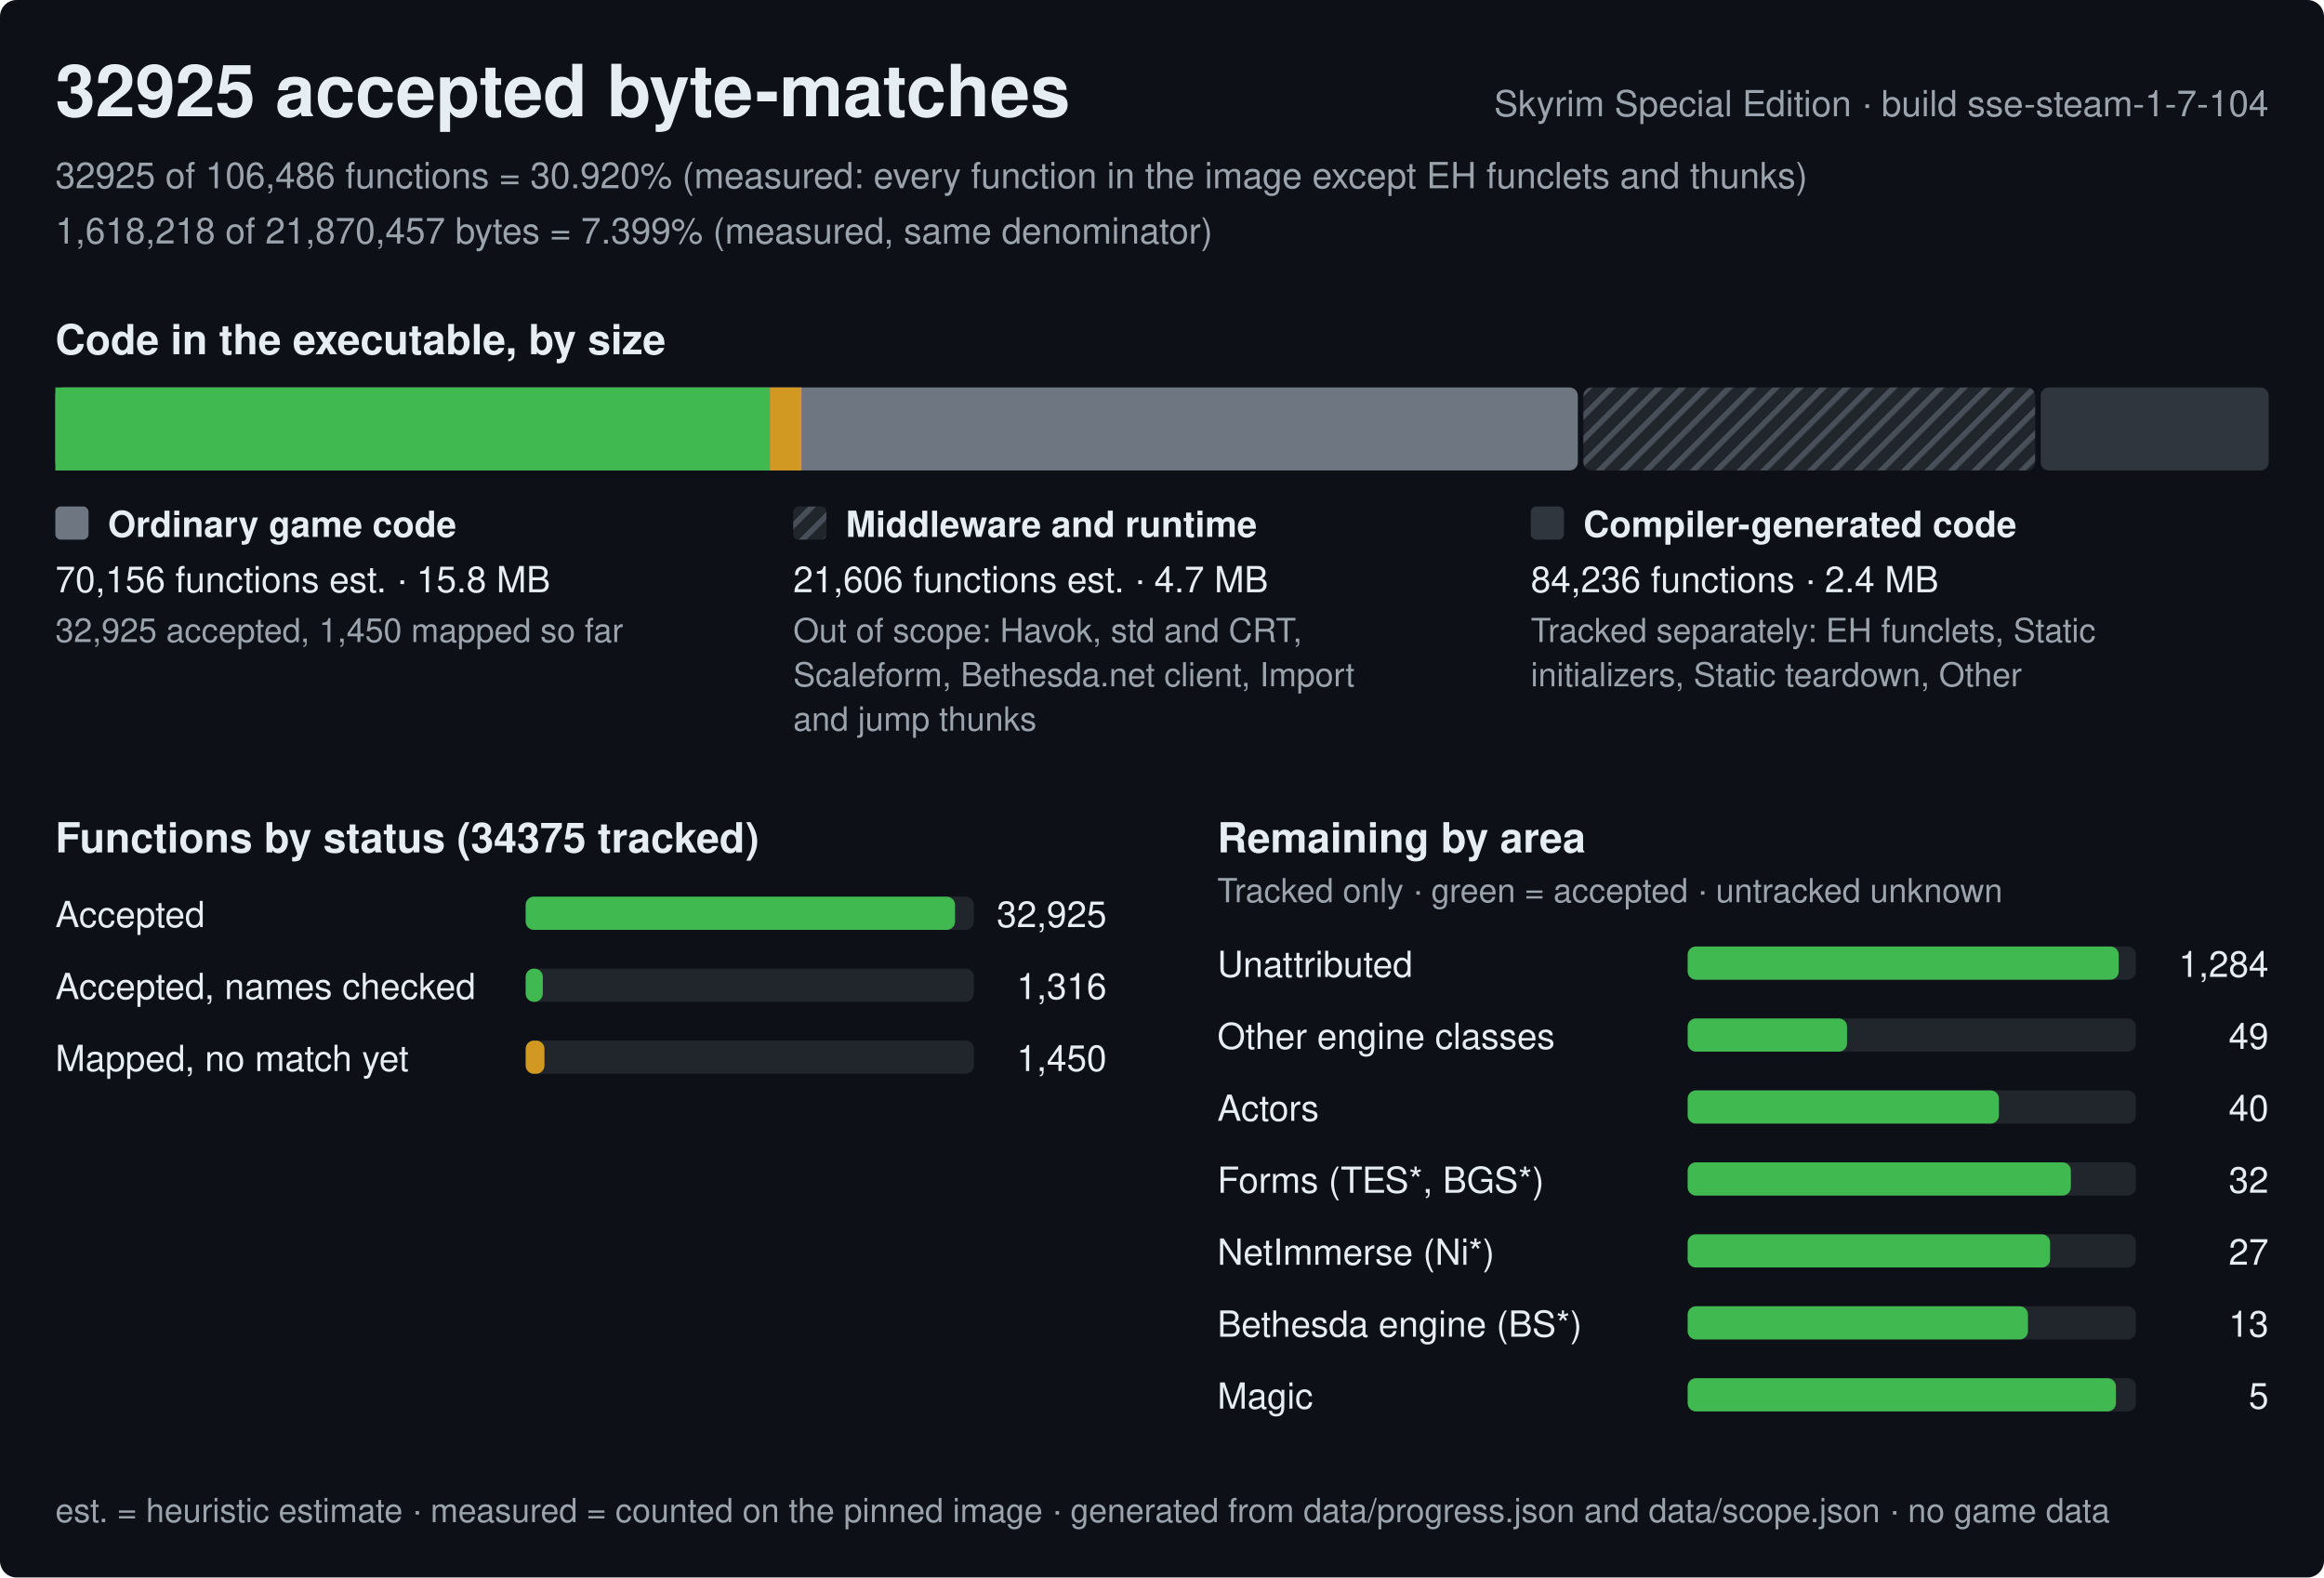
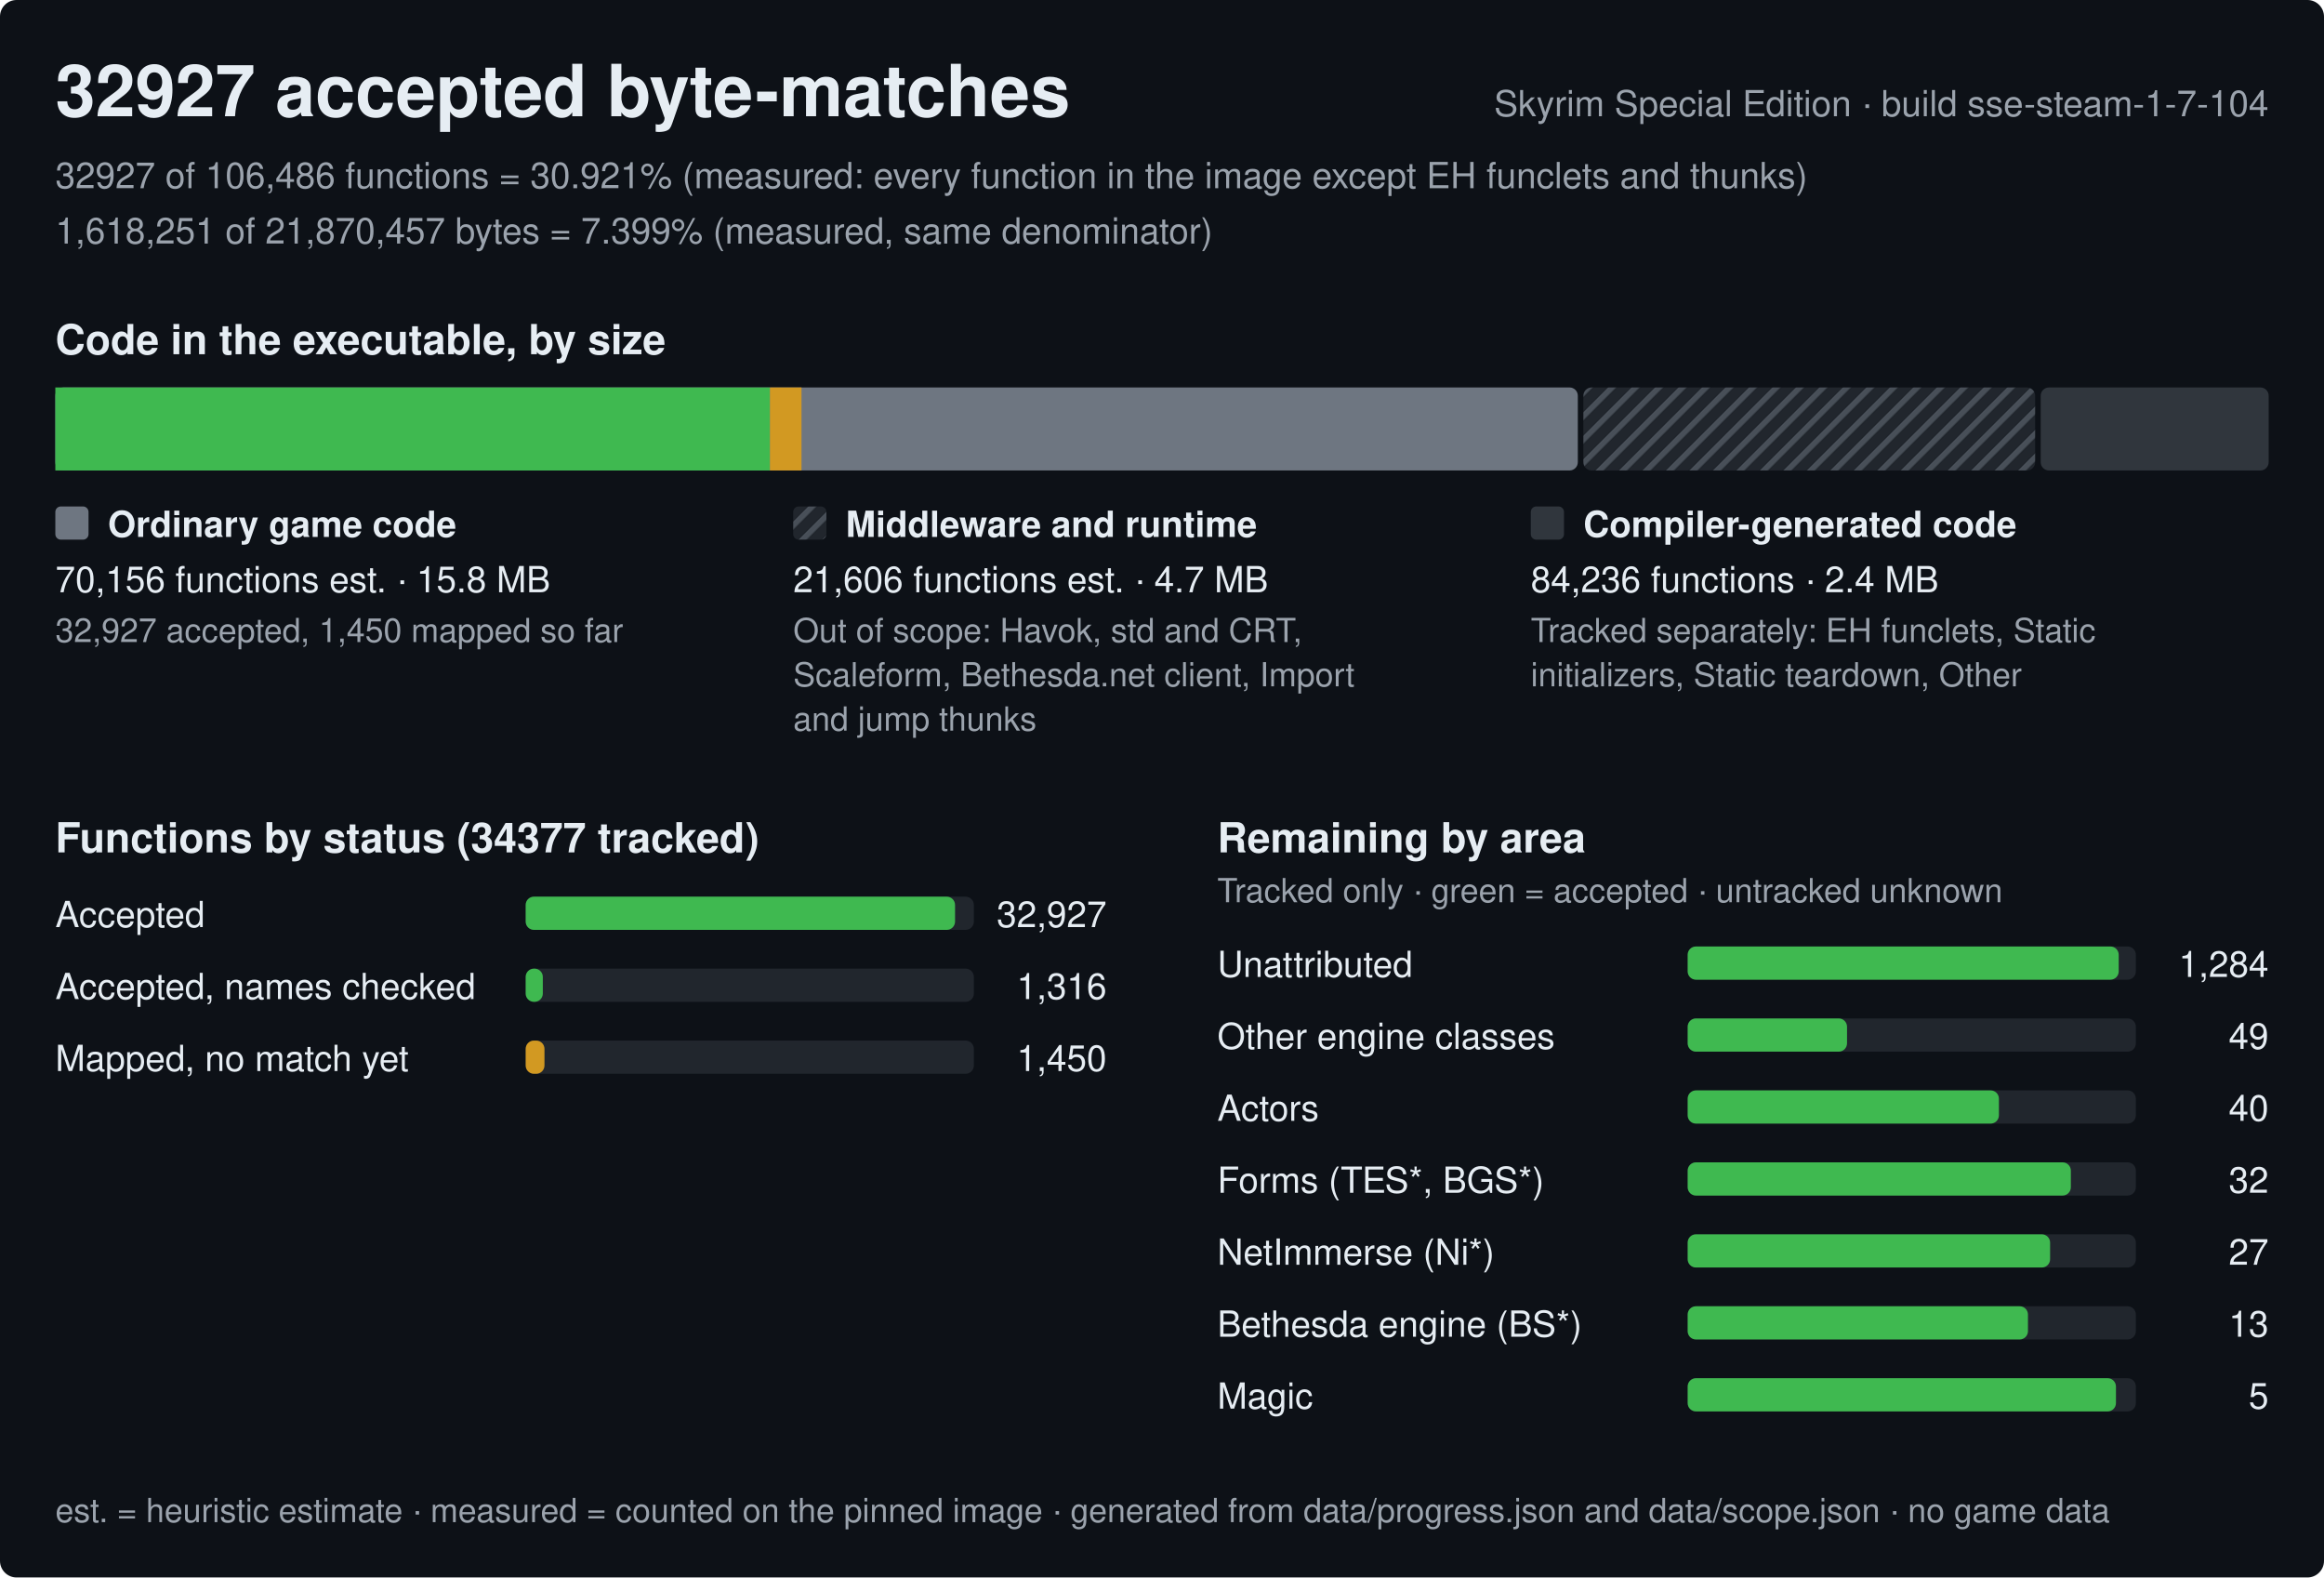
<svg xmlns="http://www.w3.org/2000/svg" width="840" height="570" viewBox="0 0 840 570" role="img" aria-label="Progress of the Skyrim Special Edition byte-matching reconstruction, build sse-steam-1-7-104">
  <style>text{font-family:-apple-system,BlinkMacSystemFont,'Segoe UI',Helvetica,Arial,sans-serif;fill:#e6edf3;white-space:pre}.h{font-size:26px;font-weight:600}.st{font-size:15px;font-weight:600}.lb{font-size:13px;font-weight:600}.bl{font-size:12px;font-weight:600;stroke:#0d1117;stroke-width:3px;paint-order:stroke;stroke-linejoin:round}.rl{font-size:13px}.fn{font-size:12px;fill:#9ba3ad}.mu{fill:#9ba3ad}</style>
  <defs>
    <pattern id="hx" width="6" height="6" patternUnits="userSpaceOnUse" patternTransform="rotate(45)">
      <rect width="6" height="6" fill="#21262d" />
      <rect width="2" height="6" fill="#484f58" />
    </pattern>
  </defs>
  <rect width="840" height="570" rx="6" fill="#0d1117" />
-   <text x="20" y="42" class="h">32925 accepted byte-matches</text>
+   <text x="20" y="42" class="h">32927 accepted byte-matches</text>
  <text x="820" y="42" class="rl mu" text-anchor="end">Skyrim Special Edition · build sse-steam-1-7-104</text>
-   <text x="20" y="68" class="rl mu">32925 of 106,486 functions = 30.920% (measured: every function in the image except EH funclets and thunks)</text>
-   <text x="20" y="88" class="rl mu">1,618,218 of 21,870,457 bytes = 7.399% (measured, same denominator)</text>
+   <text x="20" y="68" class="rl mu">32927 of 106,486 functions = 30.921% (measured: every function in the image except EH funclets and thunks)</text>
+   <text x="20" y="88" class="rl mu">1,618,251 of 21,870,457 bytes = 7.399% (measured, same denominator)</text>
  <text x="20" y="128" class="st">Code in the executable, by size</text>
  <rect x="20" y="140" width="550.3" height="30" rx="3" fill="#6e7681" />
  <rect x="20" y="140" width="258.3" height="30" fill="#3fb950" />
  <rect x="278.3" y="140" width="11.4" height="30" fill="#d29922" />
  <rect x="572.3" y="140" width="163.3" height="30" rx="3" fill="url(#hx)" />
  <rect x="737.6" y="140" width="82.4" height="30" rx="3" fill="#30363d" />
  <rect x="20" y="183" width="12" height="12" rx="2" fill="#6e7681" />
  <text x="39" y="194" class="lb">Ordinary game code</text>
  <text x="20" y="214" class="rl">70,156 functions est. · 15.8 MB</text>
-   <text x="20" y="232" class="fn">32,925 accepted, 1,450 mapped so far</text>
+   <text x="20" y="232" class="fn">32,927 accepted, 1,450 mapped so far</text>
  <rect x="286.7" y="183" width="12" height="12" rx="2" fill="url(#hx)" />
  <text x="305.7" y="194" class="lb">Middleware and runtime</text>
  <text x="286.7" y="214" class="rl">21,606 functions est. · 4.7 MB</text>
  <text x="286.7" y="232" class="fn">Out of scope: Havok, std and CRT,</text>
  <text x="286.7" y="248" class="fn">Scaleform, Bethesda.net client, Import</text>
  <text x="286.7" y="264" class="fn">and jump thunks</text>
  <rect x="553.3" y="183" width="12" height="12" rx="2" fill="#30363d" />
  <text x="572.3" y="194" class="lb">Compiler-generated code</text>
  <text x="553.3" y="214" class="rl">84,236 functions · 2.4 MB</text>
  <text x="553.3" y="232" class="fn">Tracked separately: EH funclets, Static</text>
  <text x="553.3" y="248" class="fn">initializers, Static teardown, Other</text>
-   <text x="20" y="308" class="st">Functions by status (34375 tracked)</text>
+   <text x="20" y="308" class="st">Functions by status (34377 tracked)</text>
  <text x="20" y="335" class="rl">Accepted</text>
  <rect x="190" y="324" width="162.0" height="12" rx="3" fill="#21262d" />
  <rect x="190" y="324" width="155.2" height="12" rx="3" fill="#3fb950" />
-   <text x="400.0" y="335" class="rl" text-anchor="end">32,925</text>
+   <text x="400.0" y="335" class="rl" text-anchor="end">32,927</text>
  <text x="20" y="361" class="rl">Accepted, names checked</text>
  <rect x="190" y="350" width="162.0" height="12" rx="3" fill="#21262d" />
  <rect x="190" y="350" width="6.2" height="12" rx="3" fill="#3fb950" />
  <text x="400.0" y="361" class="rl" text-anchor="end">1,316</text>
  <text x="20" y="387" class="rl">Mapped, no match yet</text>
  <rect x="190" y="376" width="162.0" height="12" rx="3" fill="#21262d" />
  <rect x="190" y="376" width="6.8" height="12" rx="3" fill="#d29922" />
  <text x="400.0" y="387" class="rl" text-anchor="end">1,450</text>
  <text x="440.0" y="308" class="st">Remaining by area</text>
  <text x="440.0" y="326" class="fn">Tracked only · green = accepted · untracked unknown</text>
  <text x="440.0" y="353" class="rl">Unattributed</text>
  <rect x="610.0" y="342" width="162.0" height="12" rx="3" fill="#21262d" />
  <rect x="610.0" y="342" width="155.8" height="12" rx="3" fill="#3fb950" />
  <text x="820.0" y="353" class="rl" text-anchor="end">1,284</text>
  <text x="440.0" y="379" class="rl">Other engine classes</text>
  <rect x="610.0" y="368" width="162.0" height="12" rx="3" fill="#21262d" />
  <rect x="610.0" y="368" width="57.6" height="12" rx="3" fill="#3fb950" />
  <text x="820.0" y="379" class="rl" text-anchor="end">49</text>
  <text x="440.0" y="405" class="rl">Actors</text>
  <rect x="610.0" y="394" width="162.0" height="12" rx="3" fill="#21262d" />
  <rect x="610.0" y="394" width="112.5" height="12" rx="3" fill="#3fb950" />
  <text x="820.0" y="405" class="rl" text-anchor="end">40</text>
  <text x="440.0" y="431" class="rl">Forms (TES*, BGS*)</text>
  <rect x="610.0" y="420" width="162.0" height="12" rx="3" fill="#21262d" />
  <rect x="610.0" y="420" width="138.5" height="12" rx="3" fill="#3fb950" />
  <text x="820.0" y="431" class="rl" text-anchor="end">32</text>
  <text x="440.0" y="457" class="rl">NetImmerse (Ni*)</text>
  <rect x="610.0" y="446" width="162.0" height="12" rx="3" fill="#21262d" />
  <rect x="610.0" y="446" width="131" height="12" rx="3" fill="#3fb950" />
  <text x="820.0" y="457" class="rl" text-anchor="end">27</text>
  <text x="440.0" y="483" class="rl">Bethesda engine (BS*)</text>
  <rect x="610.0" y="472" width="162.0" height="12" rx="3" fill="#21262d" />
  <rect x="610.0" y="472" width="123" height="12" rx="3" fill="#3fb950" />
  <text x="820.0" y="483" class="rl" text-anchor="end">13</text>
  <text x="440.0" y="509" class="rl">Magic</text>
  <rect x="610.0" y="498" width="162.0" height="12" rx="3" fill="#21262d" />
  <rect x="610.0" y="498" width="154.8" height="12" rx="3" fill="#3fb950" />
  <text x="820.0" y="509" class="rl" text-anchor="end">5</text>
  <text x="20" y="550" class="fn">est. = heuristic estimate · measured = counted on the pinned image · generated from data/progress.json and data/scope.json · no game data</text>
</svg>
